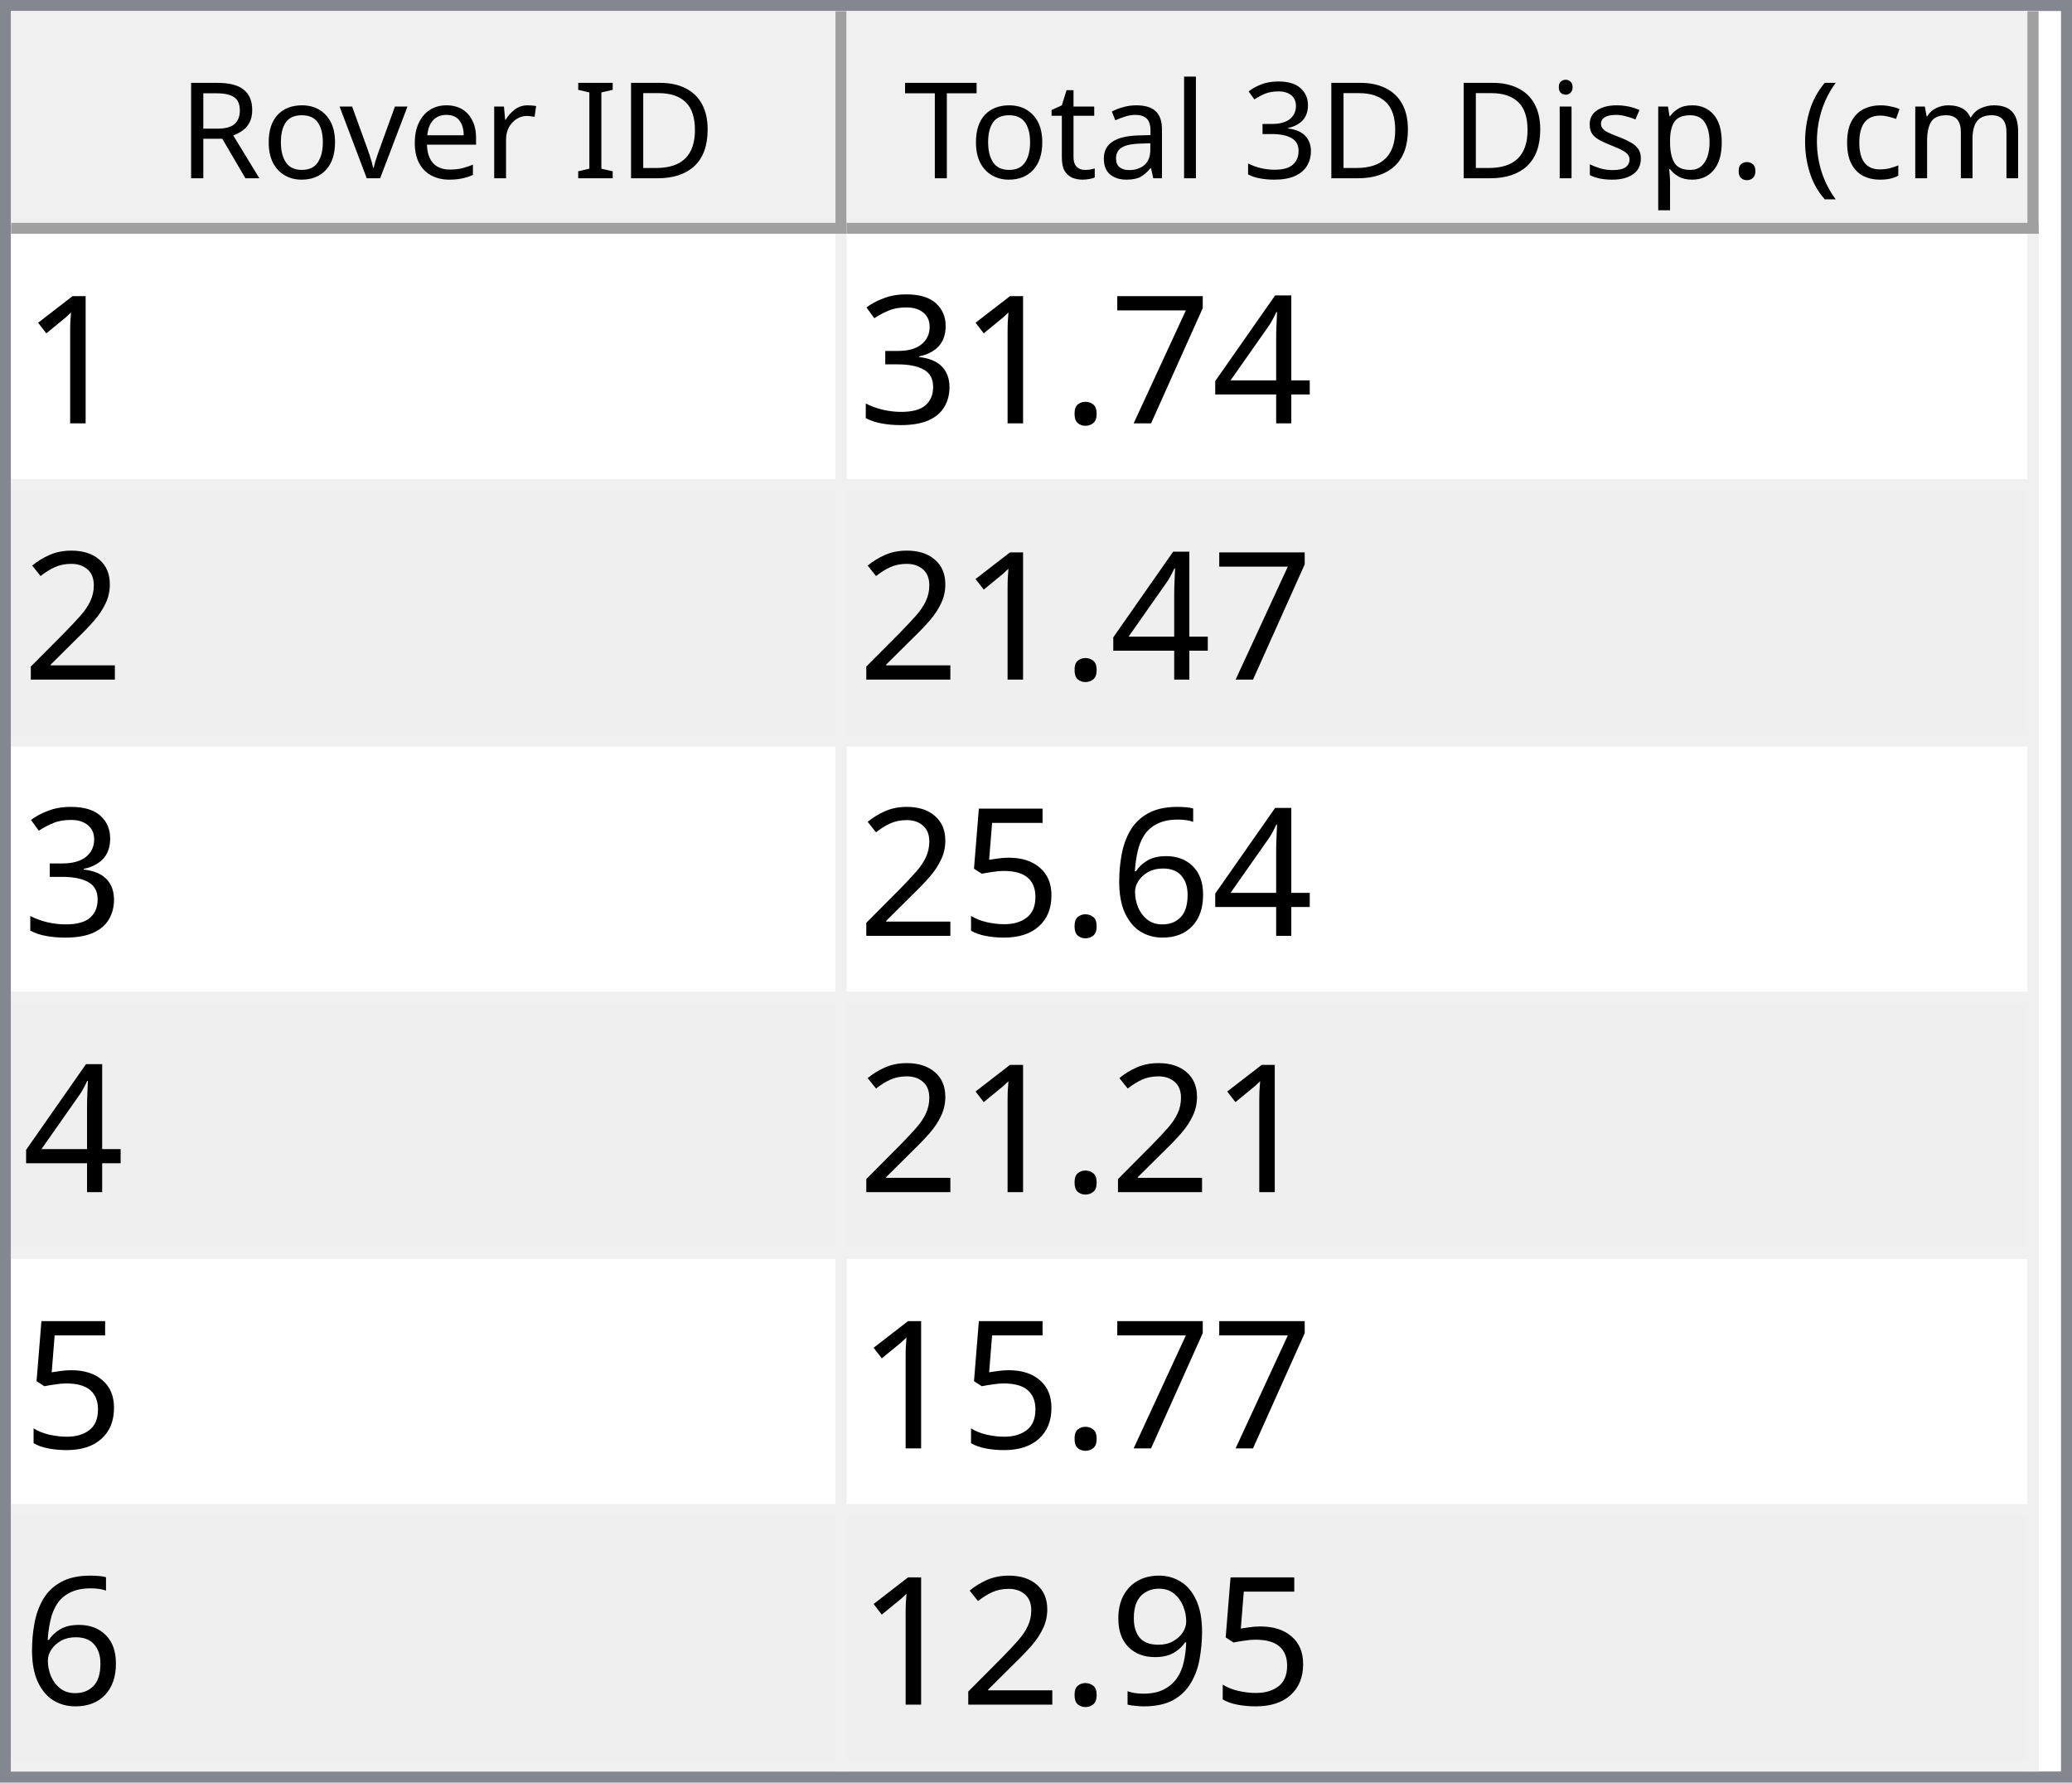
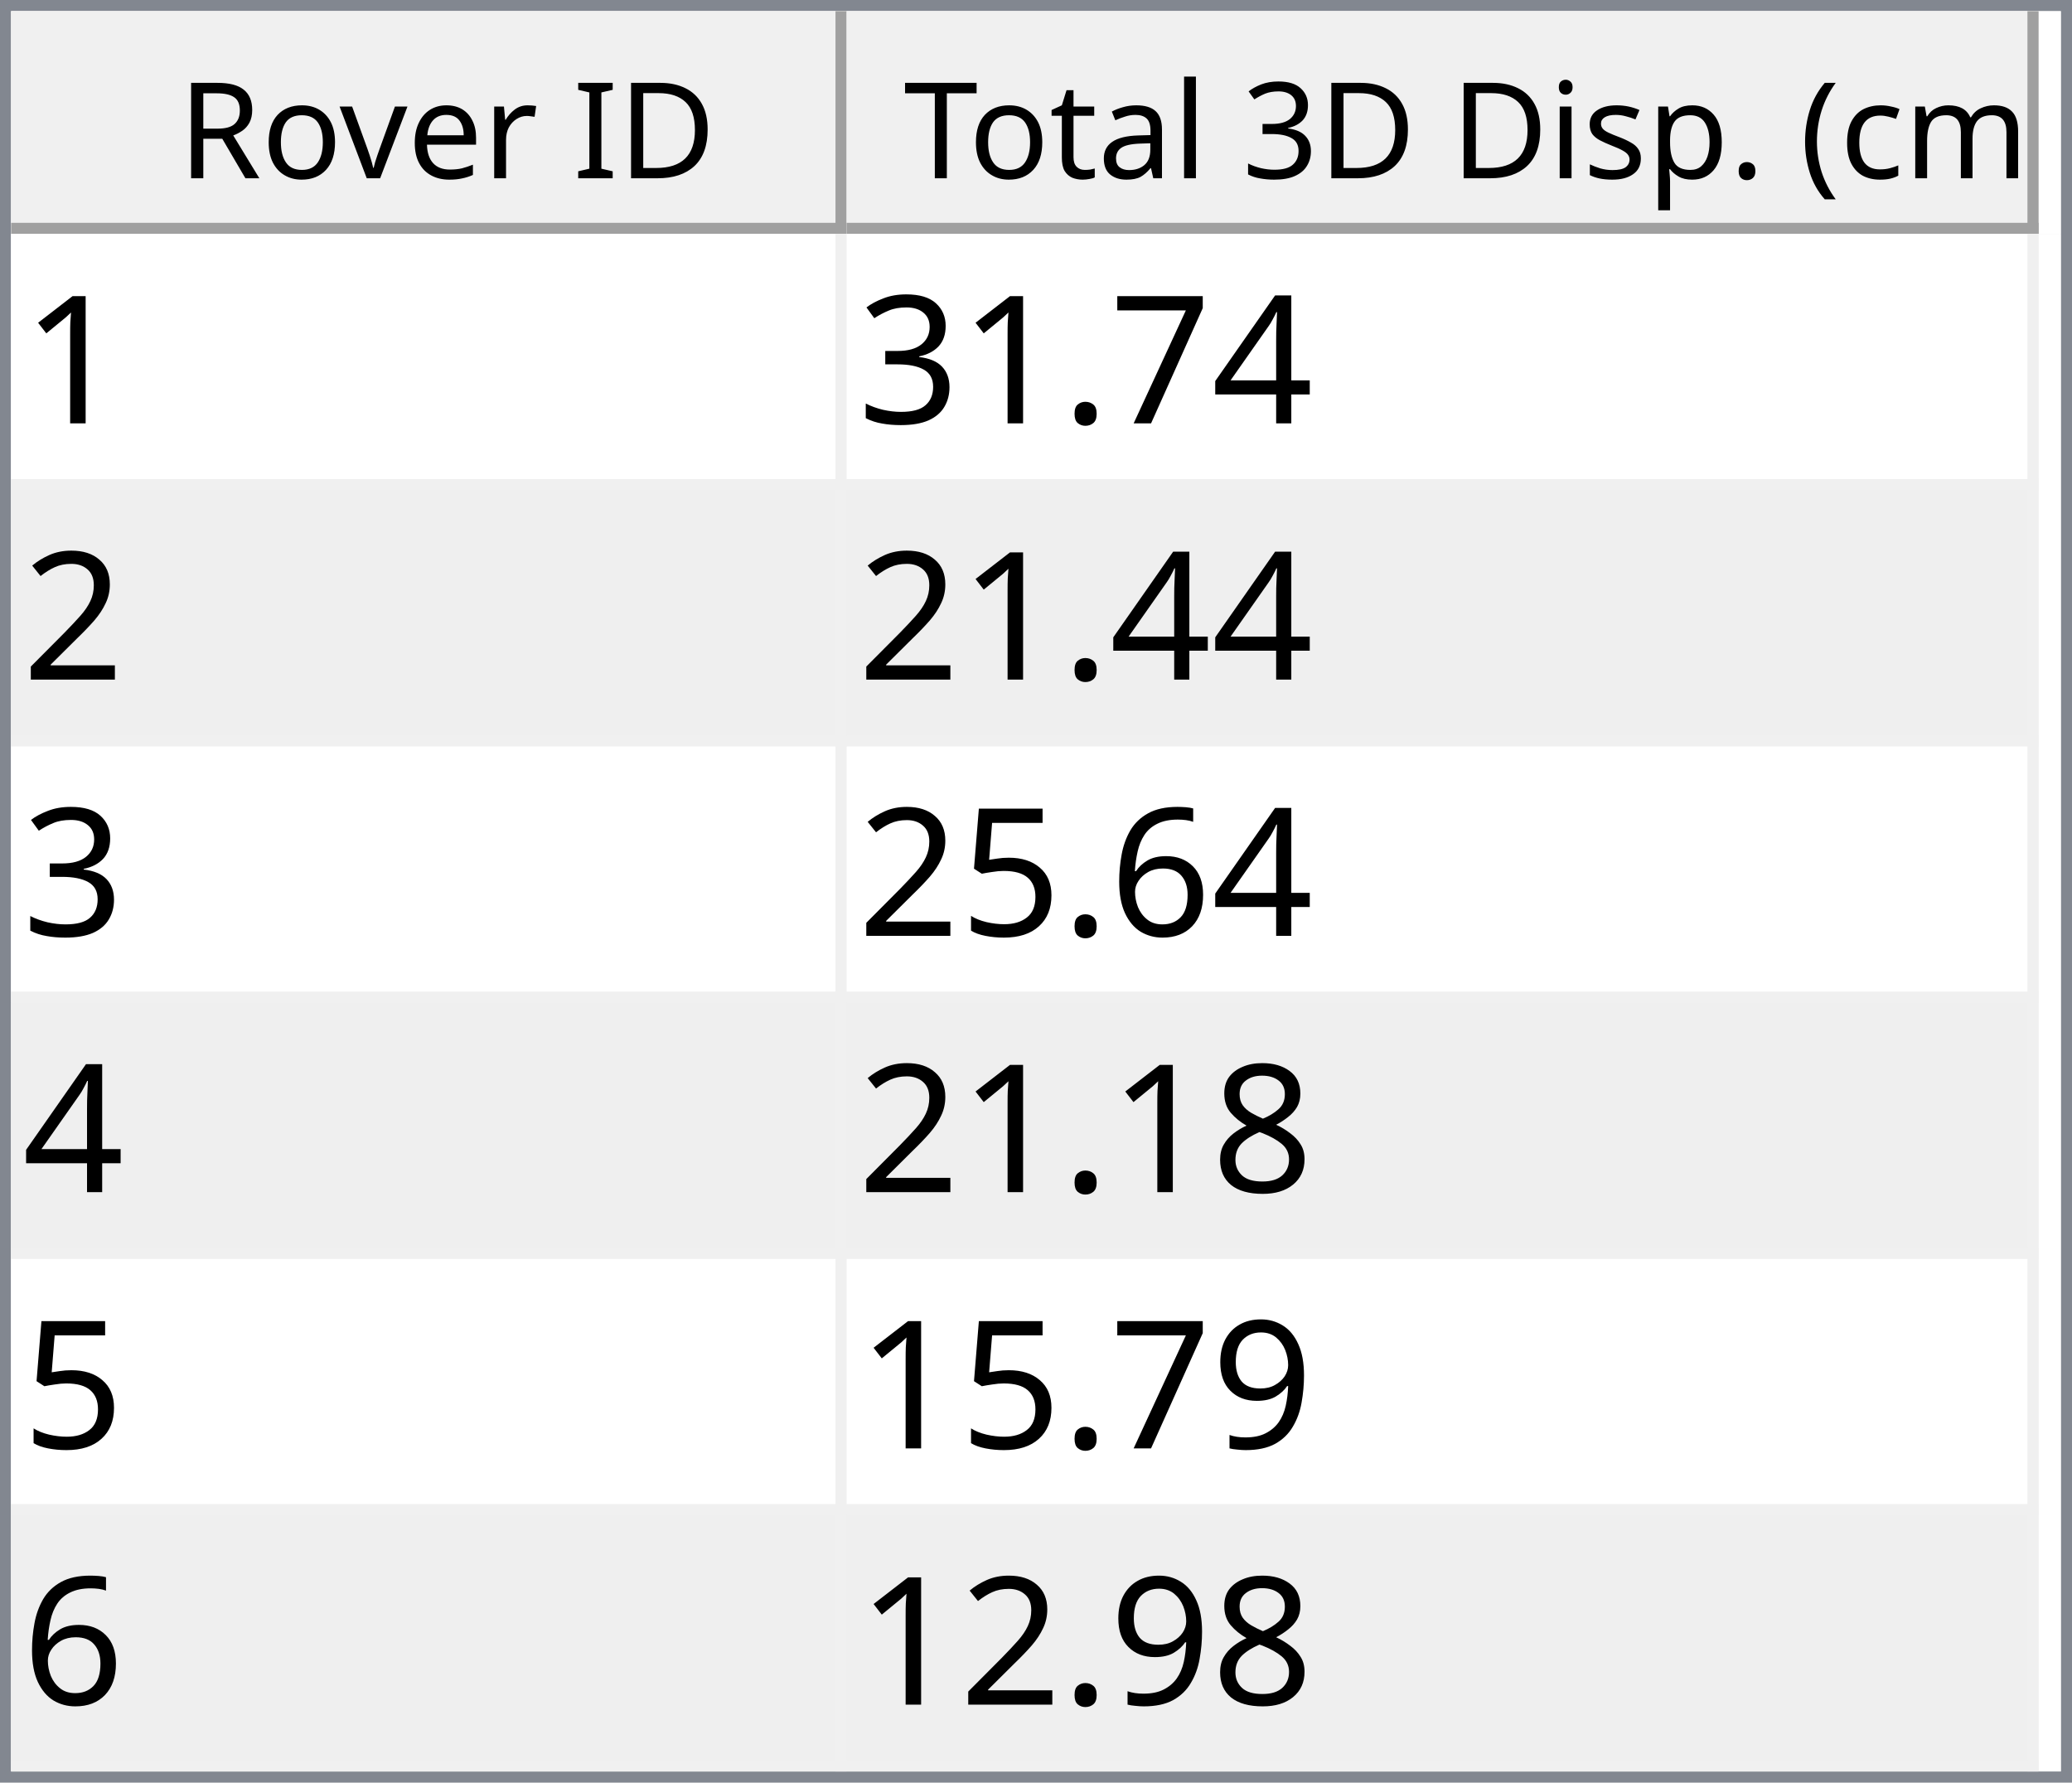
<svg xmlns="http://www.w3.org/2000/svg" style="fill-opacity:1; color-rendering:auto; color-interpolation:auto; text-rendering:auto; stroke:black; stroke-linecap:square; stroke-miterlimit:10; shape-rendering:auto; stroke-opacity:1; fill:black; stroke-dasharray:none; font-weight:normal; stroke-width:1; font-family:'Dialog'; font-style:normal; stroke-linejoin:miter; font-size:12px; stroke-dashoffset:0; image-rendering:auto;" width="186" height="160">
  <defs id="genericDefs" />
  <g>
    <defs id="defs1">
      <clipPath clipPathUnits="userSpaceOnUse" id="clipPath1">
        <path d="M0 0 L186 0 L186 160 L0 160 L0 0 Z" />
      </clipPath>
      <clipPath clipPathUnits="userSpaceOnUse" id="clipPath2">
        <path d="M0 0 L0 160 L186 160 L186 0 Z" />
      </clipPath>
      <clipPath clipPathUnits="userSpaceOnUse" id="clipPath3">
        <path d="M0 0 L0 20 L184 20 L184 0 Z" />
      </clipPath>
      <clipPath clipPathUnits="userSpaceOnUse" id="clipPath4">
        <path d="M0 0 L0 20 L75 20 L75 0 Z" />
      </clipPath>
      <clipPath clipPathUnits="userSpaceOnUse" id="clipPath5">
        <path d="M1 1 L1 19 L74 19 L74 1 Z" />
      </clipPath>
      <clipPath clipPathUnits="userSpaceOnUse" id="clipPath6">
        <path d="M0 0 L0 18 L73 18 L73 0 Z" />
      </clipPath>
      <clipPath clipPathUnits="userSpaceOnUse" id="clipPath7">
        <path d="M-0.5 -0.5 L-0.5 19.5 L74.5 19.5 L74.5 -0.5 Z" />
      </clipPath>
      <clipPath clipPathUnits="userSpaceOnUse" id="clipPath8">
        <path d="M0 0 L0 20 L107 20 L107 0 Z" />
      </clipPath>
      <clipPath clipPathUnits="userSpaceOnUse" id="clipPath9">
        <path d="M1 1 L1 19 L106 19 L106 1 Z" />
      </clipPath>
      <clipPath clipPathUnits="userSpaceOnUse" id="clipPath10">
        <path d="M0 0 L0 18 L105 18 L105 0 Z" />
      </clipPath>
      <clipPath clipPathUnits="userSpaceOnUse" id="clipPath11">
        <path d="M-0.5 -0.5 L-0.5 19.5 L106.5 19.5 L106.5 -0.5 Z" />
      </clipPath>
      <clipPath clipPathUnits="userSpaceOnUse" id="clipPath12">
        <path d="M0 0 L0 138 L184 138 L184 0 Z" />
      </clipPath>
      <clipPath clipPathUnits="userSpaceOnUse" id="clipPath13">
        <path d="M0 0 L0 138 L182 138 L182 0 Z" />
      </clipPath>
      <clipPath clipPathUnits="userSpaceOnUse" id="clipPath14">
        <path d="M-0.5 -0.5 L-0.5 137.5 L181.5 137.5 L181.5 -0.5 Z" />
      </clipPath>
      <clipPath clipPathUnits="userSpaceOnUse" id="clipPath15">
        <path d="M0 0 L0 22 L74 22 L74 0 Z" />
      </clipPath>
      <clipPath clipPathUnits="userSpaceOnUse" id="clipPath16">
        <path d="M0 0 L0 22 L106 22 L106 0 Z" />
      </clipPath>
      <font horiz-adv-x="64.551" id="font1">
        <font-face ascent="107.91" descent="25.098" units-per-em="100" style="font-style:normal; font-family:Segoe UI; font-weight:normal;" />
        <missing-glyph horiz-adv-x="64.551" d="M8.109 0 L8.109 68.266 L56.453 68.266 L56.453 0 L8.109 0 ZM15.328 7.234 L49.219 7.234 L49.219 61.031 L15.328 61.031 L15.328 7.234 Z" />
        <glyph unicode="D" horiz-adv-x="70.117" d="M9.188 0 L9.188 70.016 L28.516 70.016 Q65.531 70.016 65.531 35.891 Q65.531 19.672 55.25 9.836 Q44.969 0 27.734 0 L9.188 0 ZM17.391 62.594 L17.391 7.422 L27.828 7.422 Q41.609 7.422 49.273 14.797 Q56.938 22.172 56.938 35.688 Q56.938 62.594 28.328 62.594 L17.391 62.594 Z" />
        <glyph unicode="I" horiz-adv-x="26.611" d="M17.391 0 L9.188 0 L9.188 70.016 L17.391 70.016 L17.391 0 Z" />
        <glyph unicode=" " horiz-adv-x="27.393" d="" />
        <glyph unicode="r" horiz-adv-x="34.766" d="M34.188 41.891 Q32.078 43.5 28.125 43.5 Q23 43.5 19.555 38.672 Q16.109 33.844 16.109 25.484 L16.109 0 L8.109 0 L8.109 50 L16.109 50 L16.109 39.703 L16.312 39.703 Q18.016 44.969 21.531 47.922 Q25.047 50.875 29.391 50.875 Q32.516 50.875 34.188 50.203 L34.188 41.891 Z" />
        <glyph unicode="e" horiz-adv-x="52.295" d="M48.297 23 L12.984 23 Q13.188 14.656 17.484 10.109 Q21.781 5.562 29.297 5.562 Q37.75 5.562 44.828 11.141 L44.828 3.609 Q38.234 -1.172 27.391 -1.172 Q16.797 -1.172 10.742 5.641 Q4.688 12.453 4.688 24.812 Q4.688 36.469 11.305 43.82 Q17.922 51.172 27.734 51.172 Q37.547 51.172 42.922 44.828 Q48.297 38.484 48.297 27.203 L48.297 23 ZM40.094 29.781 Q40.047 36.719 36.75 40.578 Q33.453 44.438 27.594 44.438 Q21.922 44.438 17.969 40.383 Q14.016 36.328 13.094 29.781 L40.094 29.781 Z" />
        <glyph unicode="v" horiz-adv-x="47.9" d="M47.406 50 L27.484 0 L19.625 0 L0.688 50 L9.469 50 L22.172 13.672 Q23.578 9.672 23.922 6.688 L24.125 6.688 Q24.609 10.453 25.688 13.484 L38.969 50 L47.406 50 Z" />
        <glyph unicode="o" horiz-adv-x="58.594" d="M29 -1.172 Q17.922 -1.172 11.305 5.836 Q4.688 12.844 4.688 24.422 Q4.688 37.016 11.57 44.094 Q18.453 51.172 30.172 51.172 Q41.359 51.172 47.633 44.289 Q53.906 37.406 53.906 25.203 Q53.906 13.234 47.141 6.031 Q40.375 -1.172 29 -1.172 ZM29.594 44.438 Q21.875 44.438 17.383 39.188 Q12.891 33.938 12.891 24.703 Q12.891 15.828 17.43 10.695 Q21.969 5.562 29.594 5.562 Q37.359 5.562 41.531 10.594 Q45.703 15.625 45.703 24.906 Q45.703 34.281 41.531 39.359 Q37.359 44.438 29.594 44.438 Z" />
        <glyph unicode="R" horiz-adv-x="59.814" d="M59.375 0 L49.609 0 L37.891 19.625 Q36.281 22.359 34.766 24.289 Q33.25 26.219 31.664 27.438 Q30.078 28.656 28.25 29.219 Q26.422 29.781 24.125 29.781 L17.391 29.781 L17.391 0 L9.188 0 L9.188 70.016 L30.078 70.016 Q34.672 70.016 38.555 68.867 Q42.438 67.719 45.289 65.375 Q48.141 63.031 49.758 59.547 Q51.375 56.062 51.375 51.375 Q51.375 47.703 50.273 44.656 Q49.172 41.609 47.148 39.211 Q45.125 36.812 42.266 35.133 Q39.406 33.453 35.844 32.516 L35.844 32.328 Q37.594 31.547 38.891 30.547 Q40.188 29.547 41.359 28.18 Q42.531 26.812 43.68 25.078 Q44.828 23.344 46.234 21.047 L59.375 0 ZM17.391 62.594 L17.391 37.203 L28.516 37.203 Q31.594 37.203 34.203 38.133 Q36.812 39.062 38.719 40.797 Q40.625 42.531 41.703 45.047 Q42.781 47.562 42.781 50.688 Q42.781 56.297 39.141 59.445 Q35.5 62.594 28.609 62.594 L17.391 62.594 Z" />
        <glyph unicode=")" horiz-adv-x="30.176" d="M8.297 -15.922 L1.172 -15.922 Q16.406 2.344 16.406 26.812 Q16.406 51.469 1.078 70.016 L8.297 70.016 Q23.531 52.156 23.531 26.703 Q23.531 1.375 8.297 -15.922 Z" />
        <glyph unicode="m" horiz-adv-x="86.133" d="M79.109 0 L71.094 0 L71.094 28.719 Q71.094 37.016 68.531 40.727 Q65.969 44.438 59.906 44.438 Q54.781 44.438 51.195 39.75 Q47.609 35.062 47.609 28.516 L47.609 0 L39.594 0 L39.594 29.688 Q39.594 44.438 28.219 44.438 Q22.953 44.438 19.531 40.016 Q16.109 35.594 16.109 28.516 L16.109 0 L8.109 0 L8.109 50 L16.109 50 L16.109 42.094 L16.312 42.094 Q21.625 51.172 31.844 51.172 Q36.969 51.172 40.773 48.312 Q44.578 45.453 46 40.828 Q51.562 51.172 62.594 51.172 Q79.109 51.172 79.109 30.812 L79.109 0 Z" />
        <glyph unicode="c" horiz-adv-x="46.191" d="M42.188 2.297 Q36.422 -1.172 28.516 -1.172 Q17.828 -1.172 11.258 5.789 Q4.688 12.75 4.688 23.828 Q4.688 36.188 11.766 43.68 Q18.844 51.172 30.672 51.172 Q37.25 51.172 42.281 48.734 L42.281 40.531 Q36.719 44.438 30.375 44.438 Q22.703 44.438 17.797 38.945 Q12.891 33.453 12.891 24.516 Q12.891 15.719 17.508 10.641 Q22.125 5.562 29.891 5.562 Q36.422 5.562 42.188 9.906 L42.188 2.297 Z" />
        <glyph unicode="(" horiz-adv-x="30.176" d="M29.109 -15.922 L21.969 -15.922 Q6.844 1.375 6.844 26.703 Q6.844 52.156 21.969 70.016 L29.203 70.016 Q13.875 51.469 13.875 26.812 Q13.875 2.344 29.109 -15.922 Z" />
        <glyph unicode="." horiz-adv-x="21.68" d="M10.891 -1.078 Q8.641 -1.078 7.055 0.539 Q5.469 2.156 5.469 4.391 Q5.469 6.641 7.055 8.273 Q8.641 9.906 10.891 9.906 Q13.188 9.906 14.797 8.273 Q16.406 6.641 16.406 4.391 Q16.406 2.156 14.797 0.539 Q13.188 -1.078 10.891 -1.078 Z" />
        <glyph unicode="p" horiz-adv-x="58.789" d="M16.312 7.234 L16.109 7.234 L16.109 -23 L8.109 -23 L8.109 50 L16.109 50 L16.109 41.219 L16.312 41.219 Q22.219 51.172 33.594 51.172 Q43.266 51.172 48.688 44.461 Q54.109 37.75 54.109 26.469 Q54.109 13.922 48 6.375 Q41.891 -1.172 31.297 -1.172 Q21.578 -1.172 16.312 7.234 ZM16.109 27.391 L16.109 20.406 Q16.109 14.203 20.141 9.883 Q24.172 5.562 30.375 5.562 Q37.641 5.562 41.773 11.133 Q45.906 16.703 45.906 26.609 Q45.906 34.969 42.047 39.703 Q38.188 44.438 31.594 44.438 Q24.609 44.438 20.359 39.578 Q16.109 34.719 16.109 27.391 Z" />
        <glyph unicode="s" horiz-adv-x="42.432" d="M5.078 1.812 L5.078 10.406 Q11.625 5.562 19.484 5.562 Q30.031 5.562 30.031 12.594 Q30.031 14.594 29.125 15.992 Q28.219 17.391 26.68 18.461 Q25.141 19.531 23.07 20.383 Q21 21.234 18.609 22.172 Q15.281 23.484 12.766 24.828 Q10.25 26.172 8.57 27.859 Q6.891 29.547 6.031 31.695 Q5.172 33.844 5.172 36.719 Q5.172 40.234 6.789 42.945 Q8.406 45.656 11.086 47.484 Q13.766 49.312 17.211 50.242 Q20.656 51.172 24.312 51.172 Q30.812 51.172 35.938 48.922 L35.938 40.828 Q30.422 44.438 23.25 44.438 Q21 44.438 19.195 43.922 Q17.391 43.406 16.094 42.477 Q14.797 41.547 14.086 40.258 Q13.375 38.969 13.375 37.406 Q13.375 35.453 14.086 34.133 Q14.797 32.812 16.164 31.789 Q17.531 30.766 19.484 29.938 Q21.438 29.109 23.922 28.125 Q27.25 26.859 29.883 25.516 Q32.516 24.172 34.375 22.484 Q36.234 20.797 37.234 18.602 Q38.234 16.406 38.234 13.375 Q38.234 9.672 36.602 6.938 Q34.969 4.203 32.234 2.398 Q29.5 0.594 25.93 -0.289 Q22.359 -1.172 18.453 -1.172 Q10.75 -1.172 5.078 1.812 Z" />
        <glyph unicode="i" horiz-adv-x="24.219" d="M12.203 62.703 Q10.062 62.703 8.547 64.164 Q7.031 65.625 7.031 67.875 Q7.031 70.125 8.547 71.609 Q10.062 73.094 12.203 73.094 Q14.406 73.094 15.945 71.609 Q17.484 70.125 17.484 67.875 Q17.484 65.719 15.945 64.211 Q14.406 62.703 12.203 62.703 ZM16.109 0 L8.109 0 L8.109 50 L16.109 50 L16.109 0 Z" />
        <glyph unicode="3" horiz-adv-x="53.906" d="M46.531 19.828 Q46.531 15.094 44.75 11.211 Q42.969 7.328 39.719 4.57 Q36.469 1.812 31.93 0.297 Q27.391 -1.219 21.922 -1.219 Q11.922 -1.219 6 2.594 L6 11.188 Q13.094 5.609 22.219 5.609 Q25.875 5.609 28.828 6.539 Q31.781 7.469 33.906 9.227 Q36.031 10.984 37.18 13.477 Q38.328 15.969 38.328 19.094 Q38.328 32.812 18.797 32.812 L12.984 32.812 L12.984 39.594 L18.5 39.594 Q35.797 39.594 35.797 52.484 Q35.797 64.406 22.609 64.406 Q15.188 64.406 8.688 59.422 L8.688 67.188 Q15.375 71.188 24.609 71.188 Q29 71.188 32.57 69.969 Q36.141 68.75 38.68 66.555 Q41.219 64.359 42.609 61.281 Q44 58.203 44 54.5 Q44 40.672 30.031 36.719 L30.031 36.531 Q33.594 36.141 36.625 34.797 Q39.656 33.453 41.852 31.305 Q44.047 29.156 45.289 26.25 Q46.531 23.344 46.531 19.828 Z" />
        <glyph unicode="l" horiz-adv-x="24.219" d="M16.109 0 L8.109 0 L8.109 74.031 L16.109 74.031 L16.109 0 Z" />
        <glyph unicode="a" horiz-adv-x="50.879" d="M43.891 0 L35.891 0 L35.891 7.812 L35.688 7.812 Q30.469 -1.172 20.312 -1.172 Q12.844 -1.172 8.617 2.781 Q4.391 6.734 4.391 13.281 Q4.391 27.297 20.906 29.594 L35.891 31.688 Q35.891 44.438 25.594 44.438 Q16.547 44.438 9.281 38.281 L9.281 46.484 Q16.656 51.172 26.266 51.172 Q43.891 51.172 43.891 32.516 L43.891 0 ZM35.891 25.297 L23.828 23.641 Q18.266 22.859 15.43 20.875 Q12.594 18.891 12.594 13.875 Q12.594 10.203 15.211 7.883 Q17.828 5.562 22.172 5.562 Q28.125 5.562 32.008 9.742 Q35.891 13.922 35.891 20.312 L35.891 25.297 Z" />
        <glyph unicode="t" horiz-adv-x="33.887" d="M31.297 0.484 Q28.469 -1.078 23.828 -1.078 Q10.688 -1.078 10.688 13.578 L10.688 43.172 L2.094 43.172 L2.094 50 L10.688 50 L10.688 62.203 L18.703 64.797 L18.703 50 L31.297 50 L31.297 43.172 L18.703 43.172 L18.703 14.984 Q18.703 9.969 20.414 7.82 Q22.125 5.672 26.078 5.672 Q29.109 5.672 31.297 7.328 L31.297 0.484 Z" />
        <glyph unicode="T" horiz-adv-x="52.393" d="M50.594 62.594 L30.375 62.594 L30.375 0 L22.172 0 L22.172 62.594 L2 62.594 L2 70.016 L50.594 70.016 L50.594 62.594 Z" />
      </font>
      <font horiz-adv-x="75.0" id="font2">
        <font-face ascent="100.537" descent="21.973" units-per-em="100" style="font-style:normal; font-family:sans-serif; font-weight:normal;" />
        <missing-glyph horiz-adv-x="75.0" d="M12.5 0 L12.5 62.5 L62.5 62.5 L62.5 0 L12.5 0 ZM14.062 1.562 L60.938 1.562 L60.938 60.938 L14.062 60.938 L14.062 1.562 Z" />
        <glyph unicode="1" horiz-adv-x="55.615" d="M37.25 0 L28.469 0 L28.469 56 Q25.297 52.984 20.141 49.953 Q14.984 46.922 10.891 45.406 L10.891 53.906 Q18.266 57.375 23.781 62.305 Q29.297 67.234 31.594 71.875 L37.25 71.875 L37.25 0 Z" />
        <glyph unicode="4" horiz-adv-x="55.615" d="M32.328 0 L32.328 17.141 L1.266 17.141 L1.266 25.203 L33.938 71.578 L41.109 71.578 L41.109 25.203 L50.781 25.203 L50.781 17.141 L41.109 17.141 L41.109 0 L32.328 0 ZM32.328 25.203 L32.328 57.469 L9.906 25.203 L32.328 25.203 Z" />
        <glyph unicode="7" horiz-adv-x="55.615" d="M4.734 62.203 L4.734 70.656 L51.078 70.656 L51.078 63.812 Q44.234 56.547 37.523 44.484 Q30.812 32.422 27.156 19.672 Q24.516 10.688 23.781 0 L14.75 0 Q14.891 8.453 18.062 20.414 Q21.234 32.375 27.172 43.484 Q33.109 54.594 39.797 62.203 L4.734 62.203 Z" />
        <glyph unicode="." horiz-adv-x="27.783" d="M9.078 0 L9.078 10.016 L19.094 10.016 L19.094 0 L9.078 0 Z" />
        <glyph unicode="3" horiz-adv-x="55.615" d="M4.203 18.891 L12.984 20.062 Q14.5 12.594 18.141 9.297 Q21.781 6 27 6 Q33.203 6 37.477 10.297 Q41.75 14.594 41.75 20.953 Q41.75 27 37.797 30.93 Q33.844 34.859 27.734 34.859 Q25.25 34.859 21.531 33.891 L22.516 41.609 Q23.391 41.5 23.922 41.5 Q29.547 41.5 34.039 44.43 Q38.531 47.359 38.531 53.469 Q38.531 58.297 35.258 61.477 Q31.984 64.656 26.812 64.656 Q21.688 64.656 18.266 61.43 Q14.844 58.203 13.875 51.766 L5.078 53.328 Q6.688 62.156 12.398 67.016 Q18.109 71.875 26.609 71.875 Q32.469 71.875 37.398 69.359 Q42.328 66.844 44.945 62.5 Q47.562 58.156 47.562 53.266 Q47.562 48.641 45.07 44.828 Q42.578 41.016 37.703 38.766 Q44.047 37.312 47.562 32.695 Q51.078 28.078 51.078 21.141 Q51.078 11.766 44.242 5.25 Q37.406 -1.266 26.953 -1.266 Q17.531 -1.266 11.305 4.352 Q5.078 9.969 4.203 18.891 Z" />
        <glyph unicode="2" horiz-adv-x="55.615" d="M50.344 8.453 L50.344 0 L3.031 0 Q2.938 3.172 4.047 6.109 Q5.859 10.938 9.836 15.625 Q13.812 20.312 21.344 26.469 Q33.016 36.031 37.117 41.625 Q41.219 47.219 41.219 52.203 Q41.219 57.422 37.477 61.008 Q33.734 64.594 27.734 64.594 Q21.391 64.594 17.578 60.789 Q13.766 56.984 13.719 50.25 L4.688 51.172 Q5.609 61.281 11.664 66.578 Q17.719 71.875 27.938 71.875 Q38.234 71.875 44.242 66.164 Q50.25 60.453 50.25 52 Q50.25 47.703 48.492 43.555 Q46.734 39.406 42.656 34.812 Q38.578 30.219 29.109 22.219 Q21.188 15.578 18.945 13.211 Q16.703 10.844 15.234 8.453 L50.344 8.453 Z" />
        <glyph unicode="6" horiz-adv-x="55.615" d="M49.75 54.047 L41.016 53.375 Q39.844 58.547 37.703 60.891 Q34.125 64.656 28.906 64.656 Q24.703 64.656 21.531 62.312 Q17.391 59.281 14.992 53.469 Q12.594 47.656 12.5 36.922 Q15.672 41.75 20.266 44.094 Q24.859 46.438 29.891 46.438 Q38.672 46.438 44.852 39.969 Q51.031 33.5 51.031 23.25 Q51.031 16.5 48.125 10.719 Q45.219 4.938 40.141 1.859 Q35.062 -1.219 28.609 -1.219 Q17.625 -1.219 10.695 6.859 Q3.766 14.938 3.766 33.5 Q3.766 54.25 11.422 63.672 Q18.109 71.875 29.438 71.875 Q37.891 71.875 43.289 67.141 Q48.688 62.406 49.75 54.047 ZM13.875 23.188 Q13.875 18.656 15.797 14.508 Q17.719 10.359 21.188 8.18 Q24.656 6 28.469 6 Q34.031 6 38.039 10.492 Q42.047 14.984 42.047 22.703 Q42.047 30.125 38.086 34.398 Q34.125 38.672 28.125 38.672 Q22.172 38.672 18.023 34.398 Q13.875 30.125 13.875 23.188 Z" />
        <glyph unicode="5" horiz-adv-x="55.615" d="M4.156 18.75 L13.375 19.531 Q14.406 12.797 18.141 9.398 Q21.875 6 27.156 6 Q33.5 6 37.891 10.789 Q42.281 15.578 42.281 23.484 Q42.281 31 38.062 35.352 Q33.844 39.703 27 39.703 Q22.75 39.703 19.336 37.773 Q15.922 35.844 13.969 32.766 L5.719 33.844 L12.641 70.609 L48.25 70.609 L48.25 62.203 L19.672 62.203 L15.828 42.969 Q22.266 47.469 29.344 47.469 Q38.719 47.469 45.164 40.969 Q51.609 34.469 51.609 24.266 Q51.609 14.547 45.953 7.469 Q39.062 -1.219 27.156 -1.219 Q17.391 -1.219 11.211 4.25 Q5.031 9.719 4.156 18.75 Z" />
+         <glyph unicode="8" horiz-adv-x="55.615" d="M17.672 38.812 Q12.203 40.828 9.57 44.539 Q6.938 48.25 6.938 53.422 Q6.938 61.234 12.555 66.555 Q18.172 71.875 27.484 71.875 Q36.859 71.875 42.578 66.43 Q48.297 60.984 48.297 53.172 Q48.297 48.188 45.68 44.508 Q43.062 40.828 37.75 38.812 Q44.344 36.672 47.781 31.883 Q51.219 27.094 51.219 20.453 Q51.219 11.281 44.727 5.031 Q38.234 -1.219 27.641 -1.219 Q17.047 -1.219 10.547 5.055 Q4.047 11.328 4.047 20.703 Q4.047 27.688 7.594 32.398 Q11.141 37.109 17.672 38.812 ZM15.922 53.719 Q15.922 48.641 19.195 45.414 Q22.469 42.188 27.688 42.188 Q32.766 42.188 36.016 45.383 Q39.266 48.578 39.266 53.219 Q39.266 58.062 35.914 61.359 Q32.562 64.656 27.594 64.656 Q22.562 64.656 19.242 61.43 Q15.922 58.203 15.922 53.719 ZM13.094 20.656 Q13.094 16.891 14.875 13.375 Q16.656 9.859 20.172 7.93 Q23.688 6 27.734 6 Q34.031 6 38.133 10.055 Q42.234 14.109 42.234 20.359 Q42.234 26.703 38.016 30.859 Q33.797 35.016 27.438 35.016 Q21.234 35.016 17.164 30.914 Q13.094 26.812 13.094 20.656 Z" />
        <glyph unicode="9" horiz-adv-x="55.615" d="M5.469 16.547 L13.922 17.328 Q14.984 11.375 18.016 8.688 Q21.047 6 25.781 6 Q29.828 6 32.883 7.859 Q35.938 9.719 37.891 12.82 Q39.844 15.922 41.164 21.195 Q42.484 26.469 42.484 31.938 Q42.484 32.516 42.438 33.688 Q39.797 29.5 35.234 26.883 Q30.672 24.266 25.344 24.266 Q16.453 24.266 10.305 30.711 Q4.156 37.156 4.156 47.703 Q4.156 58.594 10.578 65.234 Q17 71.875 26.656 71.875 Q33.641 71.875 39.43 68.117 Q45.219 64.359 48.219 57.398 Q51.219 50.438 51.219 37.25 Q51.219 23.531 48.242 15.406 Q45.266 7.281 39.383 3.031 Q33.5 -1.219 25.594 -1.219 Q17.188 -1.219 11.867 3.445 Q6.547 8.109 5.469 16.547 ZM41.453 48.141 Q41.453 55.719 37.43 60.156 Q33.406 64.594 27.734 64.594 Q21.875 64.594 17.531 59.812 Q13.188 55.031 13.188 47.406 Q13.188 40.578 17.312 36.305 Q21.438 32.031 27.484 32.031 Q33.594 32.031 37.523 36.305 Q41.453 40.578 41.453 48.141 Z" />
      </font>
    </defs>
    <g style="fill:white; stroke:white;">
      <rect x="0" y="0" width="186" style="clip-path:url(#clipPath1); stroke:none;" height="160" />
    </g>
    <g style="fill:white; text-rendering:optimizeSpeed; color-rendering:optimizeSpeed; image-rendering:optimizeSpeed; shape-rendering:crispEdges; stroke:white; color-interpolation:sRGB;">
      <rect x="0" width="186" height="160" y="0" style="stroke:none;" />
      <path style="stroke:none;" d="M0 160 L186 160 L186 0 L0 0 Z" />
    </g>
    <g style="fill:rgb(240,240,240); font-family:'Segoe UI'; stroke:rgb(240,240,240);">
      <rect x="0" y="0" width="186" style="clip-path:url(#clipPath2); stroke:none;" height="160" />
    </g>
    <g style="fill:rgb(130,135,144); font-family:'Segoe UI'; stroke:rgb(130,135,144);">
      <path d="M0 0 L186 0 L186 160 L0 160 L0 0 ZM1 1 L185 1 L185 159 L1 159 L1 1 Z" style="fill-rule:evenodd; clip-path:url(#clipPath2); stroke:none;" />
    </g>
    <g style="fill:white; font-family:'Segoe UI'; stroke:white;" transform="translate(1,1)">
      <rect x="0" y="0" width="184" style="clip-path:url(#clipPath3); stroke:none;" height="20" />
    </g>
    <g style="fill:rgb(240,240,240); font-family:'Segoe UI'; stroke:rgb(240,240,240);" transform="translate(1,1)">
      <rect x="0" y="0" width="75" style="clip-path:url(#clipPath4); stroke:none;" height="20" />
    </g>
    <g style="font-family:'Segoe UI';" transform="translate(2,2)">
      <text x="14" xml:space="preserve" y="14" style="clip-path:url(#clipPath6); stroke:none;">Rover ID</text>
    </g>
    <g style="fill:rgb(160,160,160); font-family:'Segoe UI'; stroke:rgb(160,160,160); stroke-linejoin:bevel;" transform="translate(1.5,1.5)">
      <line x1="74" x2="74" y1="0" style="fill:none; clip-path:url(#clipPath7);" y2="19" />
    </g>
    <g style="fill:rgb(160,160,160); font-family:'Segoe UI'; stroke:rgb(160,160,160); stroke-linejoin:bevel;" transform="matrix(1,0,0,1,1,1) translate(0.5,0.5)">
      <line x1="0" x2="74" y1="19" style="fill:none; clip-path:url(#clipPath7);" y2="19" />
    </g>
    <g style="fill:rgb(240,240,240); font-family:'Segoe UI'; stroke:rgb(240,240,240);" transform="translate(76,1)">
      <rect x="0" y="0" width="107" style="clip-path:url(#clipPath8); stroke:none;" height="20" />
    </g>
    <g style="font-family:'Segoe UI';" transform="translate(77,2)">
      <text x="1" xml:space="preserve" y="14" style="clip-path:url(#clipPath10); stroke:none;"> Total 3D Disp. (cm)</text>
    </g>
    <g style="fill:rgb(160,160,160); font-family:'Segoe UI'; stroke:rgb(160,160,160); stroke-linejoin:bevel;" transform="translate(76.5,1.5)">
      <line x1="106" x2="106" y1="0" style="fill:none; clip-path:url(#clipPath11);" y2="19" />
    </g>
    <g style="fill:rgb(160,160,160); font-family:'Segoe UI'; stroke:rgb(160,160,160); stroke-linejoin:bevel;" transform="matrix(1,0,0,1,76,1) translate(0.5,0.5)">
      <line x1="0" x2="106" y1="19" style="fill:none; clip-path:url(#clipPath11);" y2="19" />
    </g>
    <g style="fill:white; font-family:'Segoe UI'; stroke:white;" transform="translate(1,21)">
      <rect x="0" y="0" width="184" style="clip-path:url(#clipPath12); stroke:none;" height="138" />
    </g>
    <g style="fill:rgb(240,240,240); font-size:16px; font-family:sans-serif; stroke:rgb(240,240,240);" transform="translate(1,21)">
      <rect x="0" y="0" width="182" style="clip-path:url(#clipPath13); stroke:none;" height="138" />
      <line transform="translate(0.5,0.5)" x1="0" x2="181" y1="22" style="clip-path:url(#clipPath14); fill:none; stroke-linejoin:bevel;" y2="22" />
    </g>
    <g transform="matrix(1,0,0,1,1,21) translate(0.5,0.5)" style="fill:rgb(240,240,240); font-size:16px; font-family:sans-serif; stroke:rgb(240,240,240); stroke-linejoin:bevel;">
      <line x1="0" x2="181" y1="45" style="fill:none; clip-path:url(#clipPath14);" y2="45" />
    </g>
    <g transform="matrix(1,0,0,1,1,21) translate(0.5,0.5)" style="fill:rgb(240,240,240); font-size:16px; font-family:sans-serif; stroke:rgb(240,240,240); stroke-linejoin:bevel;">
      <line x1="0" x2="181" y1="68" style="fill:none; clip-path:url(#clipPath14);" y2="68" />
    </g>
    <g transform="matrix(1,0,0,1,1,21) translate(0.5,0.5)" style="fill:rgb(240,240,240); font-size:16px; font-family:sans-serif; stroke:rgb(240,240,240); stroke-linejoin:bevel;">
      <line x1="0" x2="181" y1="91" style="fill:none; clip-path:url(#clipPath14);" y2="91" />
    </g>
    <g transform="matrix(1,0,0,1,1,21) translate(0.5,0.5)" style="fill:rgb(240,240,240); font-size:16px; font-family:sans-serif; stroke:rgb(240,240,240); stroke-linejoin:bevel;">
      <line x1="0" x2="181" y1="114" style="fill:none; clip-path:url(#clipPath14);" y2="114" />
    </g>
    <g transform="matrix(1,0,0,1,1,21) translate(0.5,0.5)" style="fill:rgb(240,240,240); font-size:16px; font-family:sans-serif; stroke:rgb(240,240,240); stroke-linejoin:bevel;">
      <line x1="0" x2="181" y1="137" style="fill:none; clip-path:url(#clipPath14);" y2="137" />
    </g>
    <g transform="matrix(1,0,0,1,1,21) translate(0.5,0.5)" style="fill:rgb(240,240,240); font-size:16px; font-family:sans-serif; stroke:rgb(240,240,240); stroke-linejoin:bevel;">
      <line x1="74" x2="74" y1="0" style="fill:none; clip-path:url(#clipPath14);" y2="137" />
    </g>
    <g transform="matrix(1,0,0,1,1,21) translate(0.5,0.5)" style="fill:rgb(240,240,240); font-size:16px; font-family:sans-serif; stroke:rgb(240,240,240); stroke-linejoin:bevel;">
      <line x1="181" x2="181" y1="0" style="fill:none; clip-path:url(#clipPath14);" y2="137" />
    </g>
    <g style="fill:white; font-size:16px; font-family:sans-serif; stroke:white;" transform="matrix(1,0,0,1,1,21)">
      <rect x="0" y="0" width="74" style="clip-path:url(#clipPath15); stroke:none;" height="22" />
      <text x="1" y="17" style="fill:black; clip-path:url(#clipPath15); stroke:none;" xml:space="preserve">1</text>
    </g>
    <g style="fill:white; font-size:16px; font-family:sans-serif; stroke:white;" transform="matrix(1,0,0,1,1,21) translate(75,0)">
      <rect x="0" y="0" width="106" style="clip-path:url(#clipPath16); stroke:none;" height="22" />
      <text x="1" y="17" style="fill:black; clip-path:url(#clipPath16); stroke:none;" xml:space="preserve">31.74</text>
    </g>
    <g style="fill:rgb(239,239,239); font-size:16px; font-family:sans-serif; stroke:rgb(239,239,239);" transform="matrix(1,0,0,1,1,21) translate(0,23)">
      <rect x="0" y="0" width="74" style="clip-path:url(#clipPath15); stroke:none;" height="22" />
      <text x="1" y="17" style="fill:black; clip-path:url(#clipPath15); stroke:none;" xml:space="preserve">2</text>
    </g>
    <g style="fill:rgb(239,239,239); font-size:16px; font-family:sans-serif; stroke:rgb(239,239,239);" transform="matrix(1,0,0,1,1,21) translate(75,23)">
      <rect x="0" y="0" width="106" style="clip-path:url(#clipPath16); stroke:none;" height="22" />
-       <text x="1" y="17" style="fill:black; clip-path:url(#clipPath16); stroke:none;" xml:space="preserve">21.47</text>
+       <text x="1" y="17" style="fill:black; clip-path:url(#clipPath16); stroke:none;" xml:space="preserve">21.44</text>
    </g>
    <g style="fill:white; font-size:16px; font-family:sans-serif; stroke:white;" transform="matrix(1,0,0,1,1,21) translate(0,46)">
      <rect x="0" y="0" width="74" style="clip-path:url(#clipPath15); stroke:none;" height="22" />
      <text x="1" y="17" style="fill:black; clip-path:url(#clipPath15); stroke:none;" xml:space="preserve">3</text>
    </g>
    <g style="fill:white; font-size:16px; font-family:sans-serif; stroke:white;" transform="matrix(1,0,0,1,1,21) translate(75,46)">
      <rect x="0" y="0" width="106" style="clip-path:url(#clipPath16); stroke:none;" height="22" />
      <text x="1" y="17" style="fill:black; clip-path:url(#clipPath16); stroke:none;" xml:space="preserve">25.64</text>
    </g>
    <g style="fill:rgb(239,239,239); font-size:16px; font-family:sans-serif; stroke:rgb(239,239,239);" transform="matrix(1,0,0,1,1,21) translate(0,69)">
      <rect x="0" y="0" width="74" style="clip-path:url(#clipPath15); stroke:none;" height="22" />
      <text x="1" y="17" style="fill:black; clip-path:url(#clipPath15); stroke:none;" xml:space="preserve">4</text>
    </g>
    <g style="fill:rgb(239,239,239); font-size:16px; font-family:sans-serif; stroke:rgb(239,239,239);" transform="matrix(1,0,0,1,1,21) translate(75,69)">
      <rect x="0" y="0" width="106" style="clip-path:url(#clipPath16); stroke:none;" height="22" />
-       <text x="1" y="17" style="fill:black; clip-path:url(#clipPath16); stroke:none;" xml:space="preserve">21.21</text>
+       <text x="1" y="17" style="fill:black; clip-path:url(#clipPath16); stroke:none;" xml:space="preserve">21.18</text>
    </g>
    <g style="fill:white; font-size:16px; font-family:sans-serif; stroke:white;" transform="matrix(1,0,0,1,1,21) translate(0,92)">
      <rect x="0" y="0" width="74" style="clip-path:url(#clipPath15); stroke:none;" height="22" />
      <text x="1" y="17" style="fill:black; clip-path:url(#clipPath15); stroke:none;" xml:space="preserve">5</text>
    </g>
    <g style="fill:white; font-size:16px; font-family:sans-serif; stroke:white;" transform="matrix(1,0,0,1,1,21) translate(75,92)">
      <rect x="0" y="0" width="106" style="clip-path:url(#clipPath16); stroke:none;" height="22" />
-       <text x="1" y="17" style="fill:black; clip-path:url(#clipPath16); stroke:none;" xml:space="preserve">15.77</text>
+       <text x="1" y="17" style="fill:black; clip-path:url(#clipPath16); stroke:none;" xml:space="preserve">15.79</text>
    </g>
    <g style="fill:rgb(239,239,239); font-size:16px; font-family:sans-serif; stroke:rgb(239,239,239);" transform="matrix(1,0,0,1,1,21) translate(0,115)">
      <rect x="0" y="0" width="74" style="clip-path:url(#clipPath15); stroke:none;" height="22" />
      <text x="1" y="17" style="fill:black; clip-path:url(#clipPath15); stroke:none;" xml:space="preserve">6</text>
    </g>
    <g style="fill:rgb(239,239,239); font-size:16px; font-family:sans-serif; stroke:rgb(239,239,239);" transform="matrix(1,0,0,1,1,21) translate(75,115)">
      <rect x="0" y="0" width="106" style="clip-path:url(#clipPath16); stroke:none;" height="22" />
-       <text x="1" y="17" style="fill:black; clip-path:url(#clipPath16); stroke:none;" xml:space="preserve">12.95</text>
+       <text x="1" y="17" style="fill:black; clip-path:url(#clipPath16); stroke:none;" xml:space="preserve">12.98</text>
    </g>
  </g>
</svg>
